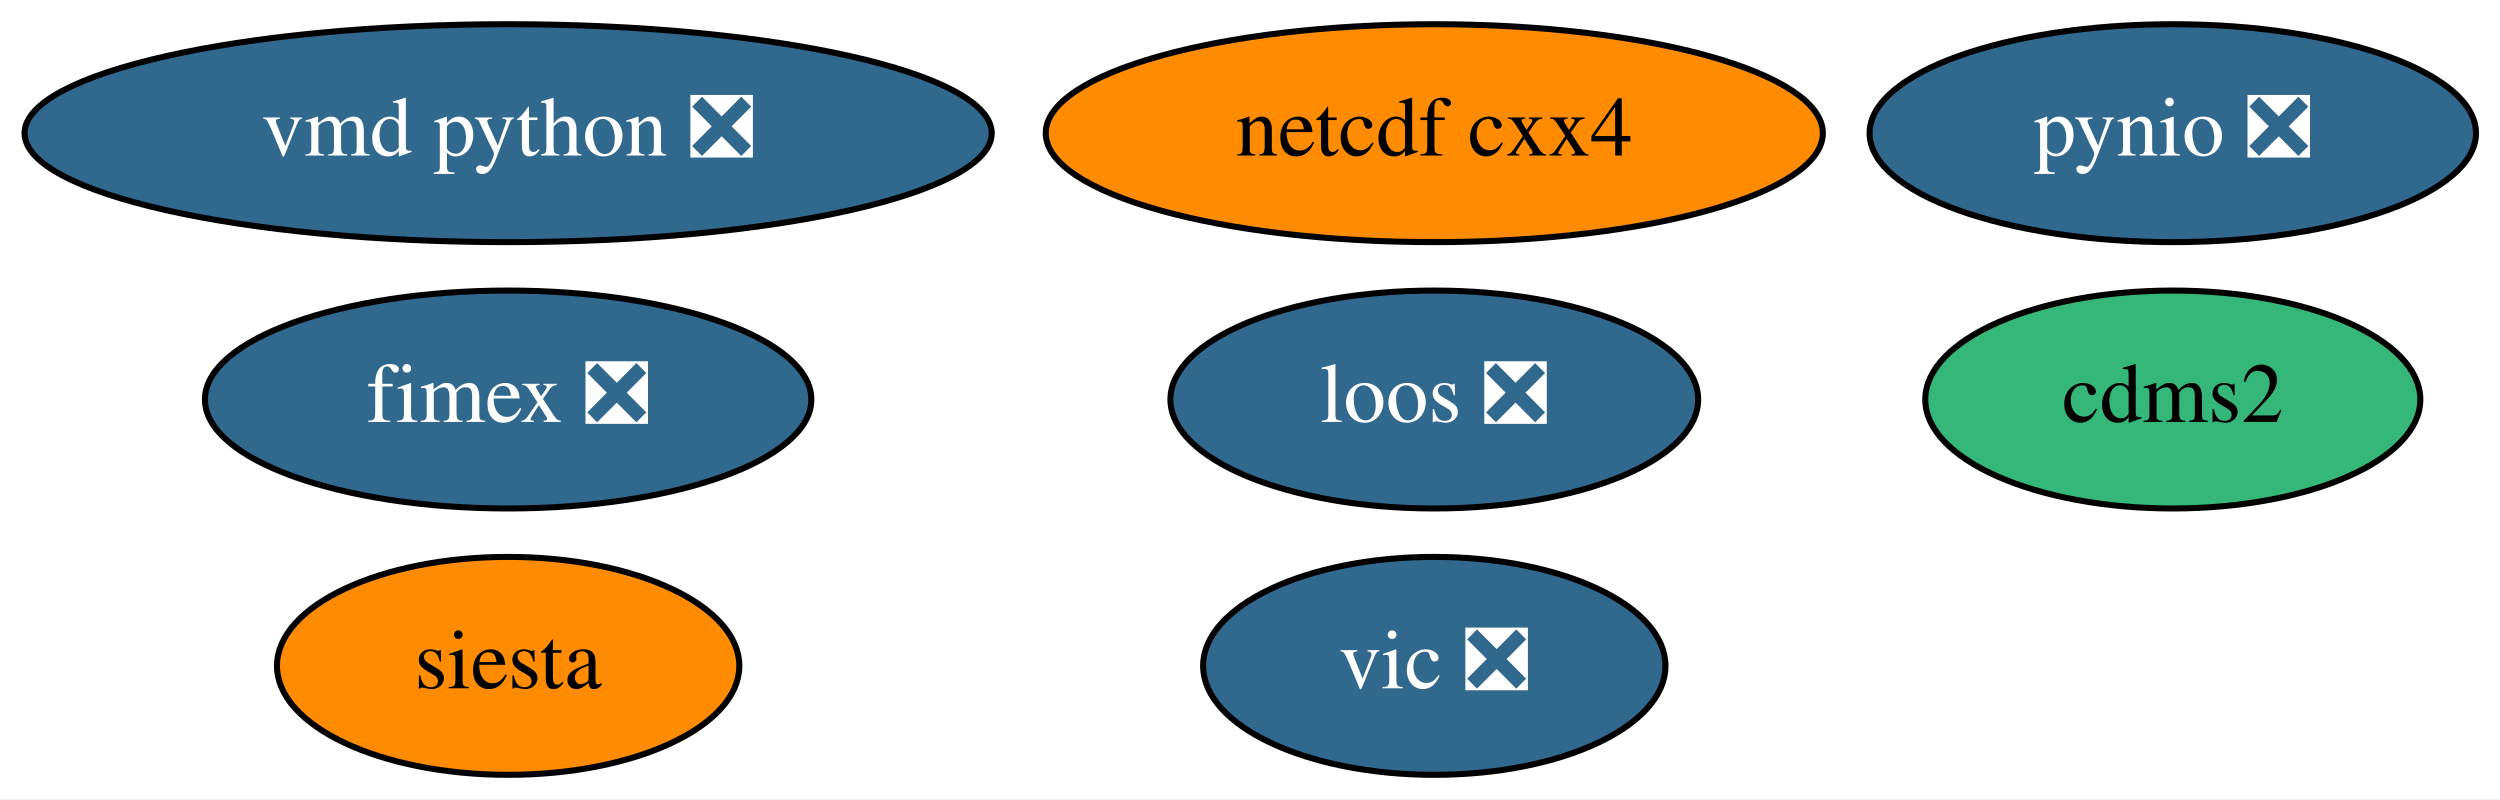
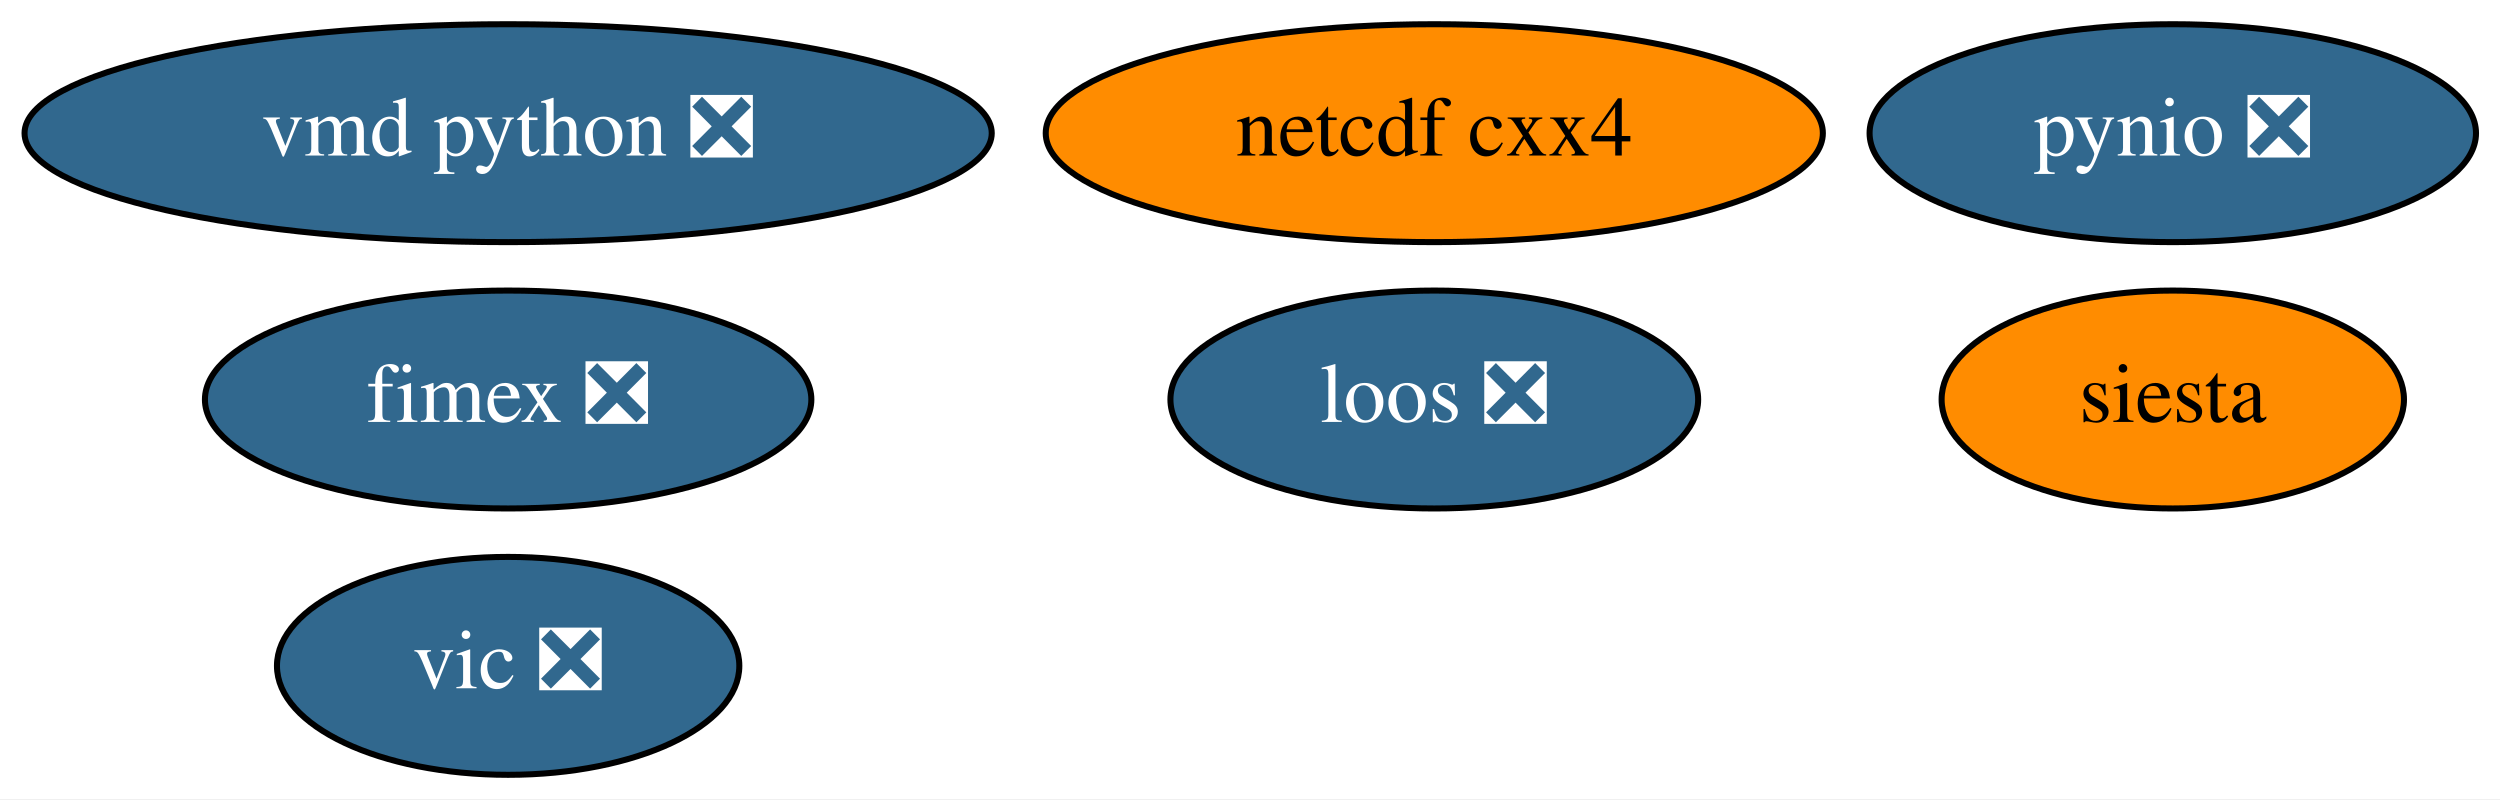
<svg xmlns="http://www.w3.org/2000/svg" xmlns:xlink="http://www.w3.org/1999/xlink" width="413pt" height="132pt" viewBox="0.00 0.00 412.99 132.00">
  <g id="graph0" class="graph" transform="scale(1 1) rotate(0) translate(4 128)">
    <polygon fill="white" stroke="transparent" points="-4,4 -4,-128 408.99,-128 408.99,4 -4,4" />
    <g id="node1" class="node">
      <g id="a_node1">
-         <a xlink:href="https://github.com/conda-forge/cdms2-feedstock" xlink:title="cdms2">
-           <ellipse fill="#35b779" stroke="black" cx="354.94" cy="-62" rx="40.89" ry="18" />
-           <text text-anchor="middle" x="354.94" y="-58.3" font-family="Times,serif" font-size="14.00">cdms2</text>
-         </a>
-       </g>
-     </g>
-     <g id="node2" class="node">
-       <g id="a_node2">
        <a xlink:href="https://github.com/conda-forge/netcdf-cxx4-feedstock" xlink:title="netcdf cxx4">
          <ellipse fill="#ff8c00" stroke="black" cx="232.94" cy="-106" rx="64.19" ry="18" />
          <text text-anchor="middle" x="232.94" y="-102.3" font-family="Times,serif" font-size="14.00">netcdf cxx4</text>
        </a>
      </g>
    </g>
-     <g id="node3" class="node">
-       <g id="a_node3">
+     <g id="node2" class="node">
+       <g id="a_node2">
        <a xlink:href="https://github.com/conda-forge/pynio-feedstock/pull/129" xlink:title="pynio ❎">
          <ellipse fill="#31688e" stroke="black" cx="354.94" cy="-106" rx="50.09" ry="18" />
          <text text-anchor="middle" x="354.94" y="-102.3" font-family="Times,serif" font-size="14.00" fill="white">pynio ❎</text>
        </a>
      </g>
    </g>
+     <g id="node3" class="node">
+       <g id="a_node3">
+         <a xlink:href="https://github.com/conda-forge/siesta-feedstock" xlink:title="siesta">
+           <ellipse fill="#ff8c00" stroke="black" cx="354.94" cy="-62" rx="38.19" ry="18" />
+           <text text-anchor="middle" x="354.94" y="-58.3" font-family="Times,serif" font-size="14.00">siesta</text>
+         </a>
+       </g>
+     </g>
    <g id="node4" class="node">
      <g id="a_node4">
-         <a xlink:href="https://github.com/conda-forge/siesta-feedstock" xlink:title="siesta">
-           <ellipse fill="#ff8c00" stroke="black" cx="79.94" cy="-18" rx="38.19" ry="18" />
-           <text text-anchor="middle" x="79.94" y="-14.3" font-family="Times,serif" font-size="14.00">siesta</text>
+         <a xlink:href="https://github.com/conda-forge/vic-feedstock/pull/21" xlink:title="vic ❎">
+           <ellipse fill="#31688e" stroke="black" cx="79.94" cy="-18" rx="38.19" ry="18" />
+           <text text-anchor="middle" x="79.94" y="-14.3" font-family="Times,serif" font-size="14.00" fill="white">vic ❎</text>
        </a>
      </g>
    </g>
    <g id="node5" class="node">
      <g id="a_node5">
-         <a xlink:href="https://github.com/conda-forge/vic-feedstock/pull/21" xlink:title="vic ❎">
-           <ellipse fill="#31688e" stroke="black" cx="232.94" cy="-18" rx="38.19" ry="18" />
-           <text text-anchor="middle" x="232.94" y="-14.3" font-family="Times,serif" font-size="14.00" fill="white">vic ❎</text>
-         </a>
-       </g>
-     </g>
-     <g id="node6" class="node">
-       <g id="a_node6">
        <a xlink:href="https://github.com/conda-forge/vmd-python-feedstock/pull/30" xlink:title="vmd python ❎">
          <ellipse fill="#31688e" stroke="black" cx="79.94" cy="-106" rx="79.89" ry="18" />
          <text text-anchor="middle" x="79.94" y="-102.3" font-family="Times,serif" font-size="14.00" fill="white">vmd python ❎</text>
        </a>
      </g>
    </g>
-     <g id="node7" class="node">
-       <g id="a_node7">
+     <g id="node6" class="node">
+       <g id="a_node6">
        <a xlink:href="https://github.com/conda-forge/fimex-feedstock/pull/54" xlink:title="fimex ❎">
          <ellipse fill="#31688e" stroke="black" cx="79.94" cy="-62" rx="50.09" ry="18" />
          <text text-anchor="middle" x="79.94" y="-58.3" font-family="Times,serif" font-size="14.00" fill="white">fimex ❎</text>
        </a>
      </g>
    </g>
-     <g id="node8" class="node">
-       <g id="a_node8">
+     <g id="node7" class="node">
+       <g id="a_node7">
        <a xlink:href="https://github.com/conda-forge/loos-feedstock/pull/10" xlink:title="loos ❎">
          <ellipse fill="#31688e" stroke="black" cx="232.94" cy="-62" rx="43.59" ry="18" />
          <text text-anchor="middle" x="232.94" y="-58.3" font-family="Times,serif" font-size="14.00" fill="white">loos ❎</text>
        </a>
      </g>
    </g>
  </g>
</svg>
